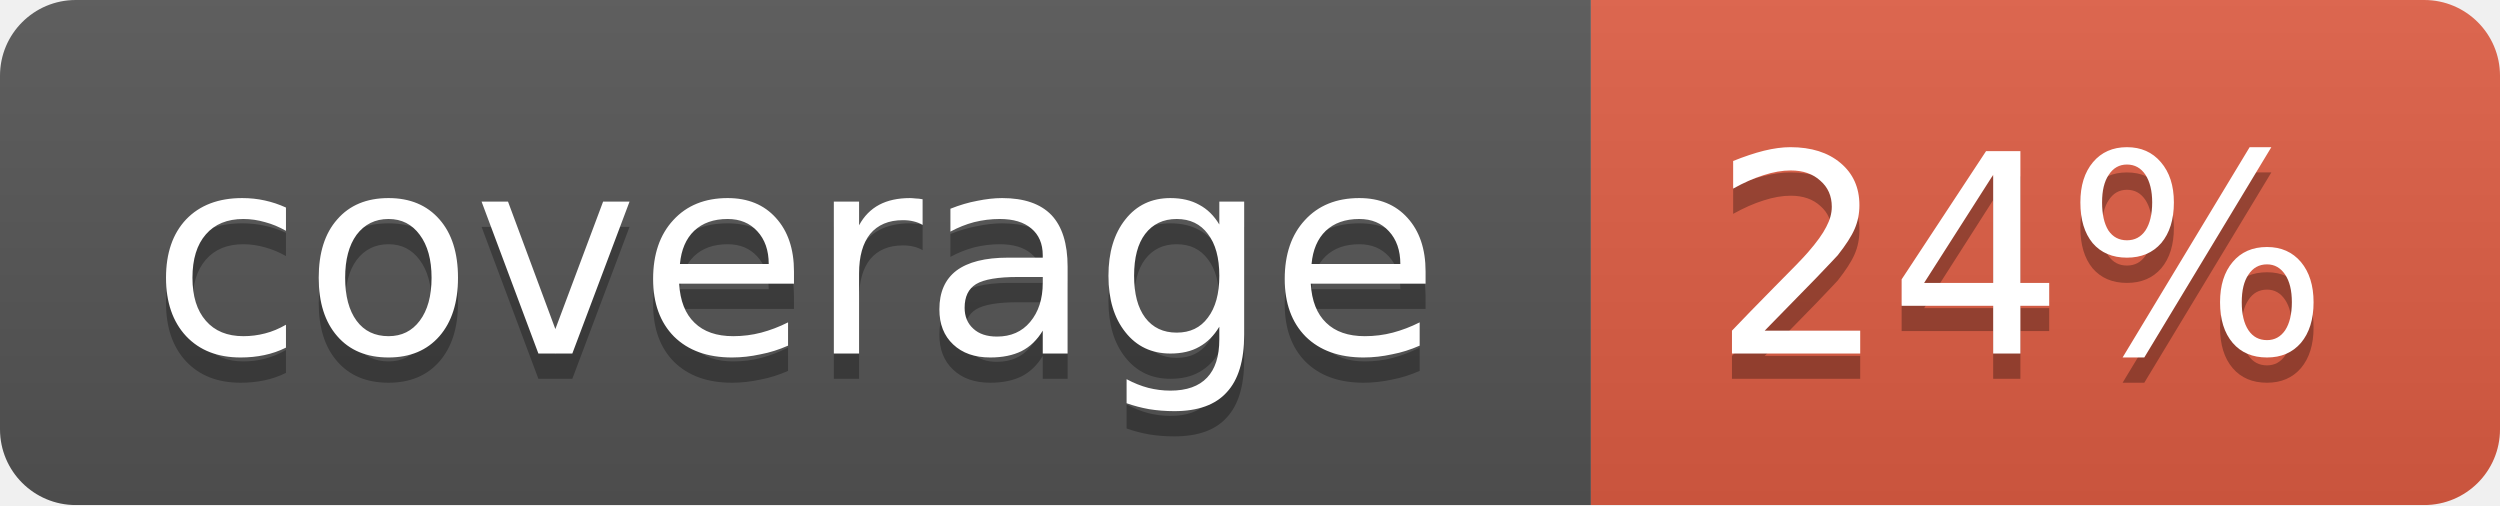
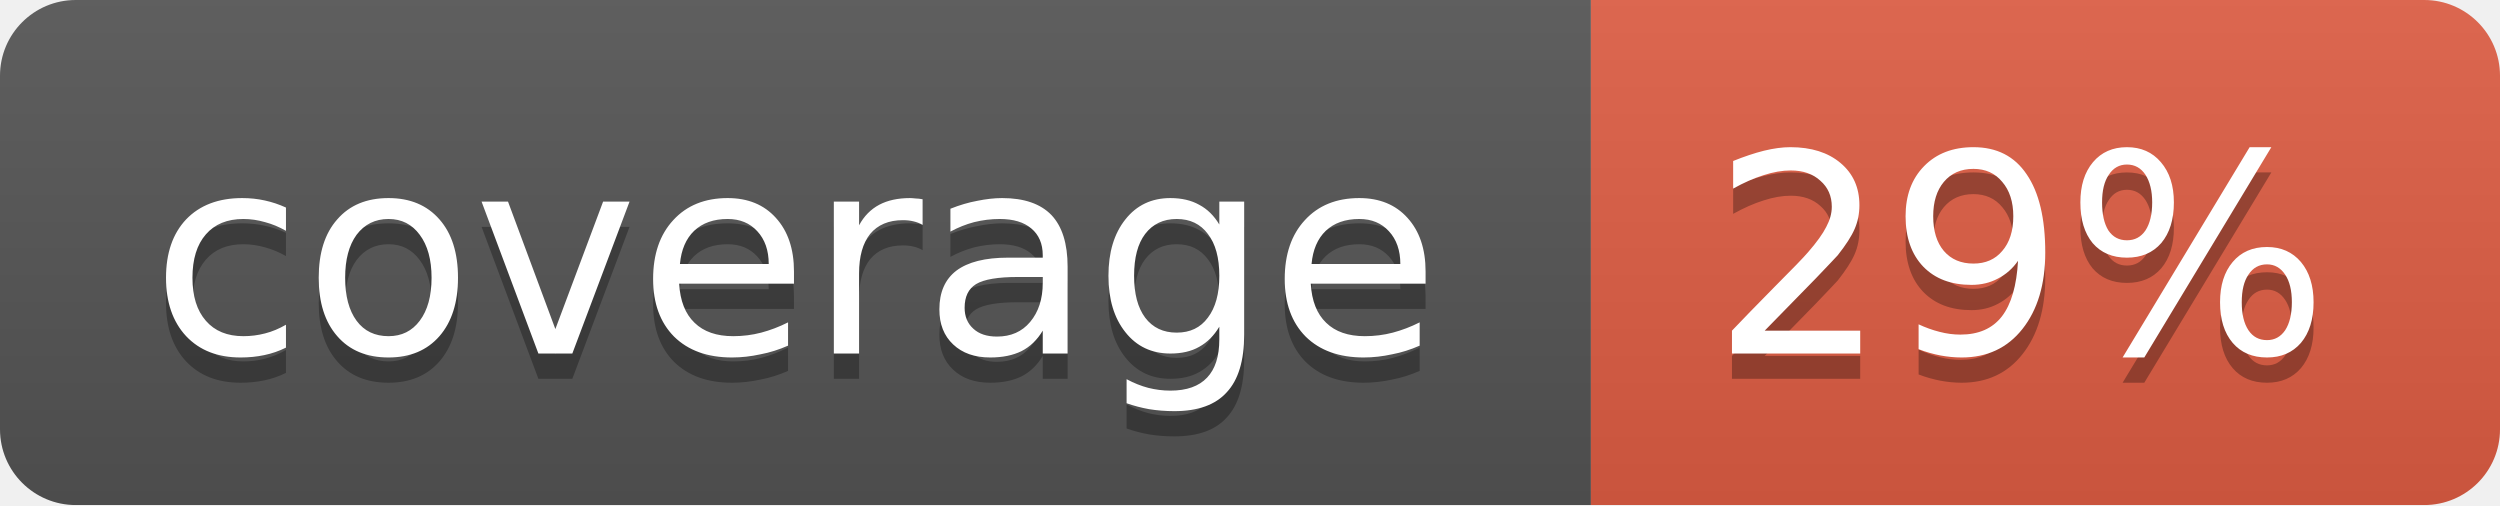
<svg xmlns="http://www.w3.org/2000/svg" width="99" height="20">
  <linearGradient id="b" x2="0" y2="100%">
    <stop offset="0" stop-color="#bbb" stop-opacity=".1" />
    <stop offset="1" stop-opacity=".1" />
  </linearGradient>
  <mask id="a">
    <rect width="99" height="20" rx="3" fill="#fff" />
  </mask>
  <g mask="url(#a)">
    <path fill="#555" d="M0 0h63v20H0z" />
    <path fill="#e05d44" d="M63 0h36v20H63z" />
    <path fill="url(#b)" d="M0 0h99v20H0z" />
  </g>
  <g fill="#fff" text-anchor="middle" font-family="DejaVu Sans,Verdana,Geneva,sans-serif" font-size="11">
    <text x="31.5" y="15" fill="#010101" fill-opacity=".3">coverage</text>
    <text x="31.5" y="14">coverage</text>
-     <text x="80" y="15" fill="#010101" fill-opacity=".3">24%</text>
-     <text x="80" y="14">24%</text>
+     <text x="80" y="15" fill="#010101" fill-opacity=".3">29%</text>
+     <text x="80" y="14">29%</text>
  </g>
</svg>
